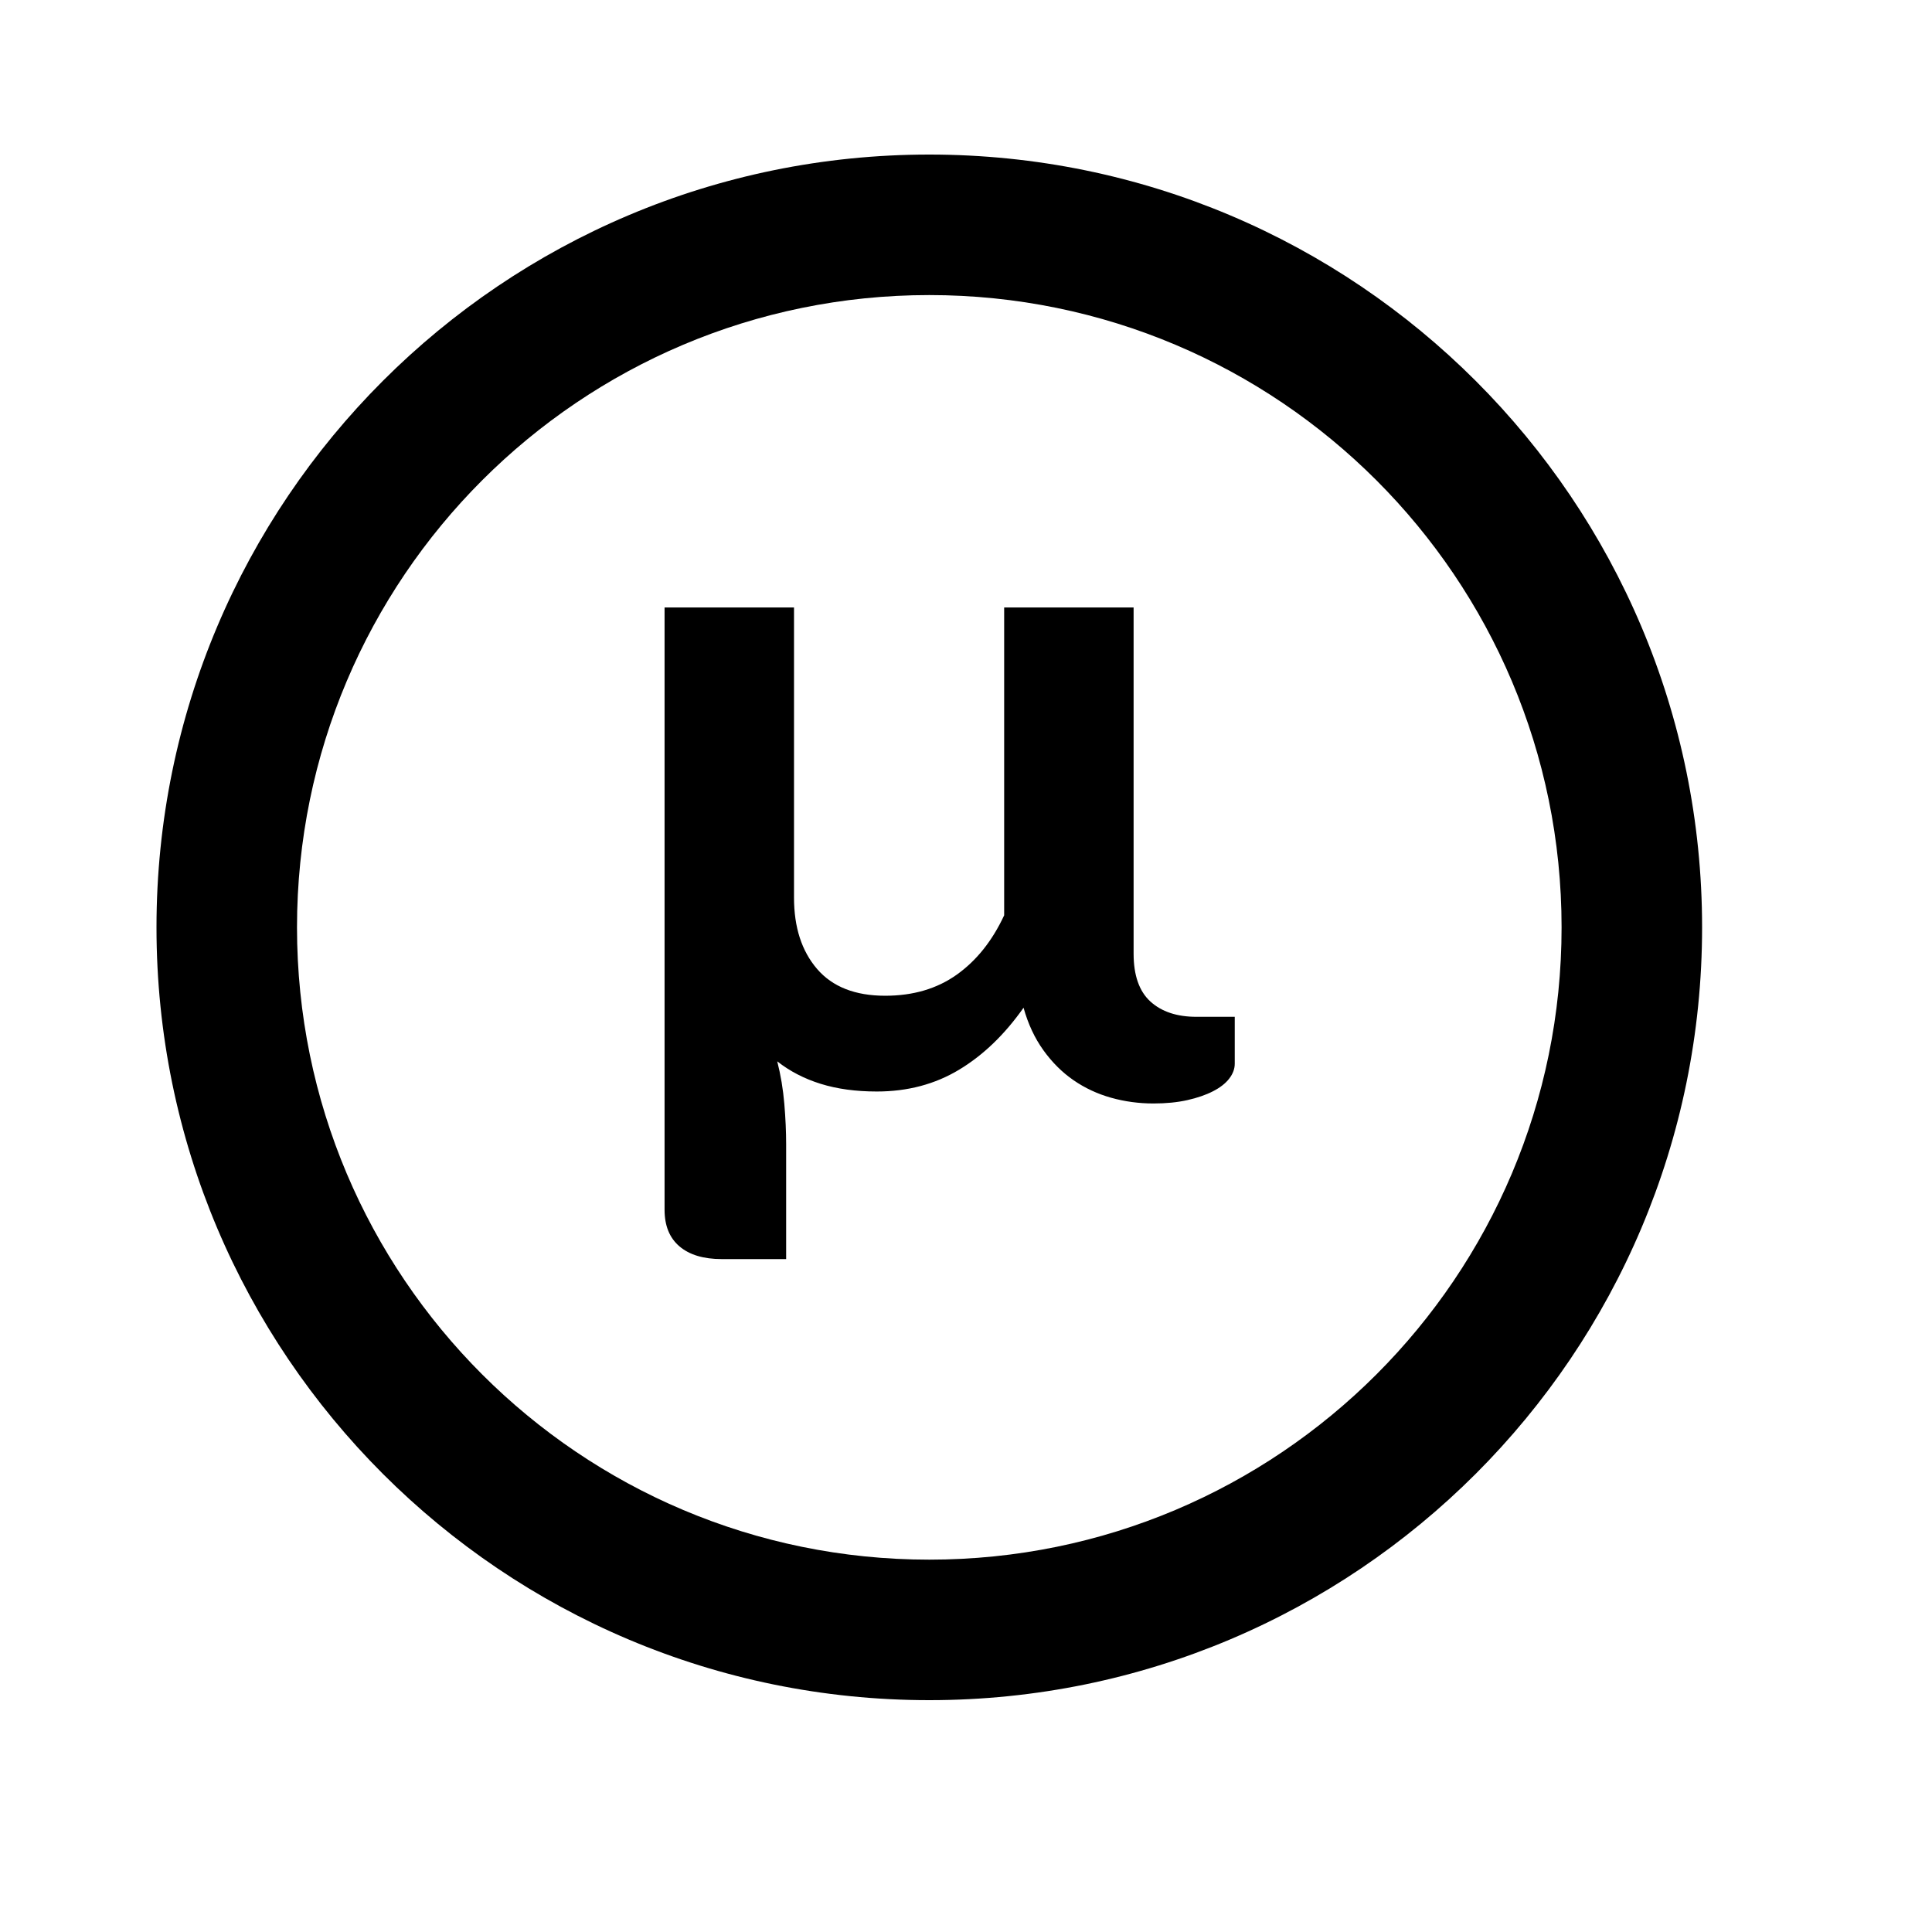
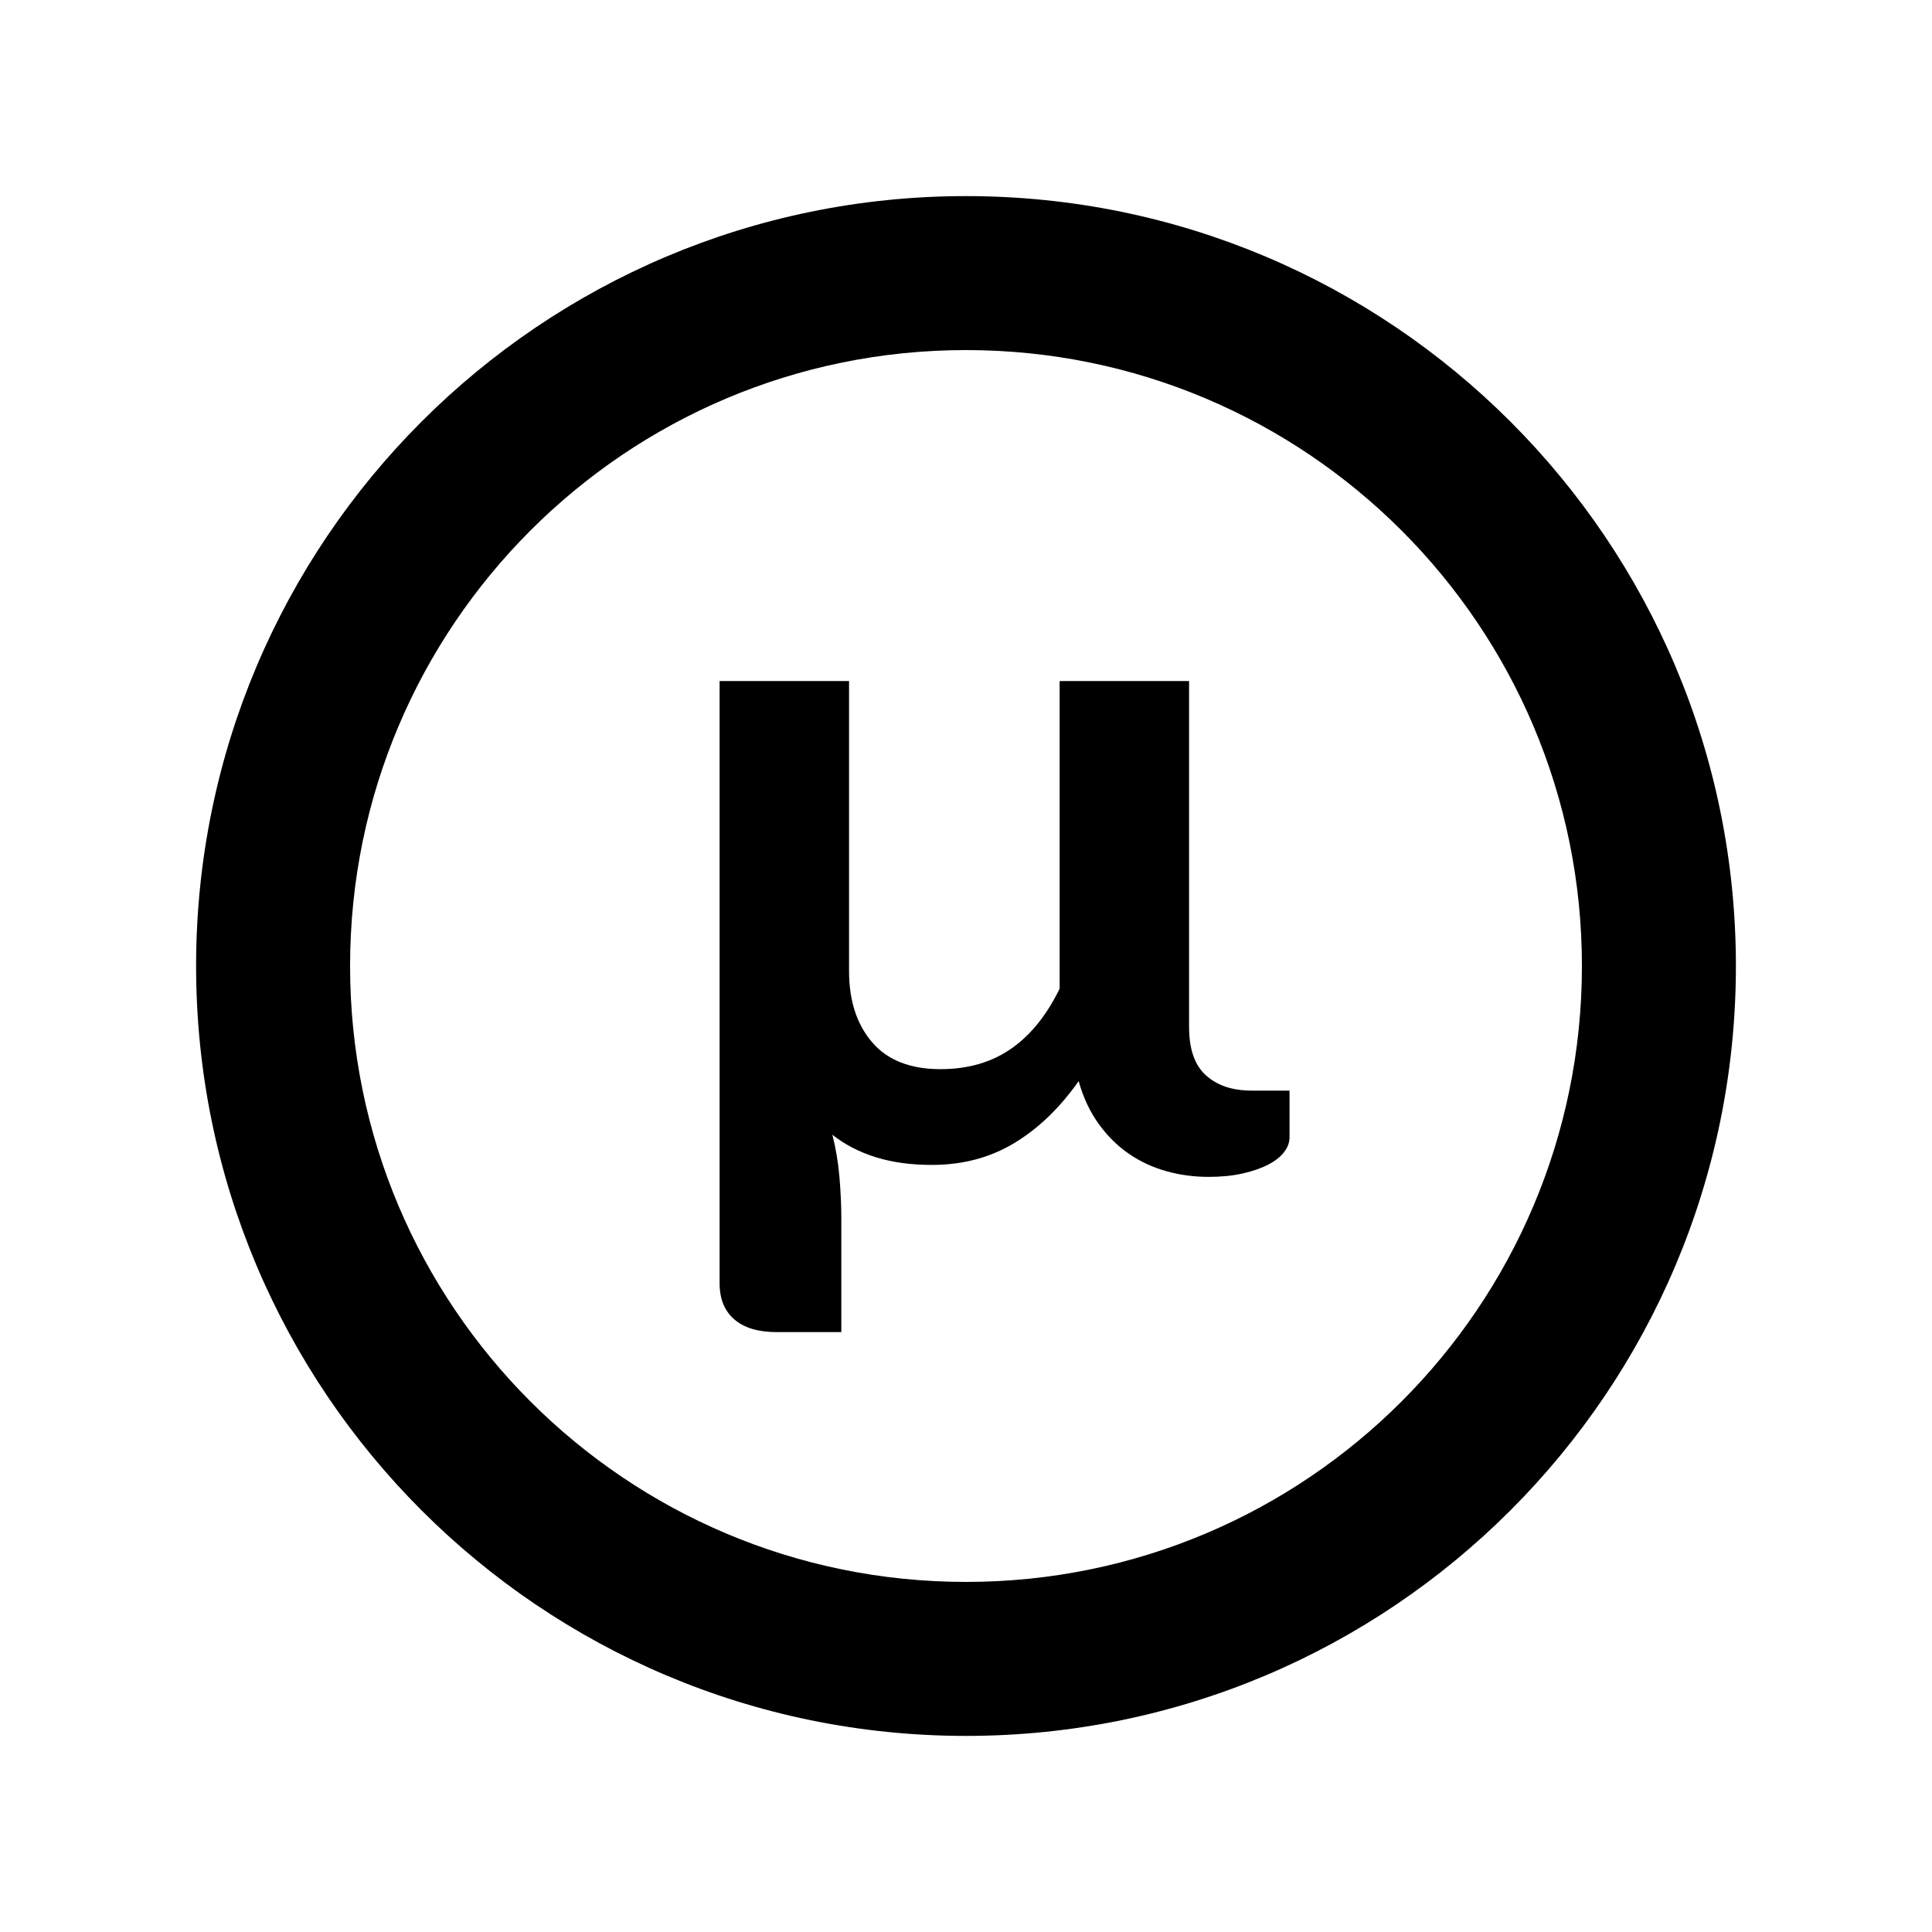
<svg xmlns="http://www.w3.org/2000/svg" viewBox="0 0 2000 2000" version="1.1" height="50pt" width="50pt">
-   <path d="M962 1760c441.828 0 800-358.172 800-800s-358.172-800-800-800-800 358.172-800 800 358.172 800 800 800zm0-145.455c361.495 0 654.545-293.05 654.545-654.545 0-361.495-293.05-654.545-654.545-654.545-361.495 0-654.545 293.05-654.545 654.545 0 361.495 293.05 654.545 654.545 654.545zm316.206-561.942v48.573c0 5.287-1.9 10.409-5.697 15.365-3.797 4.957-9.403 9.335-16.818 13.135-7.414 3.8-16.275 6.856-26.583 9.17-10.307 2.312-21.971 3.469-34.991 3.469-15.19 0-29.838-1.983-43.944-5.948-14.105-3.965-27.035-9.995-38.79-18.09-11.754-8.096-22.152-18.422-31.193-30.979-9.042-12.556-15.914-27.26-20.616-44.112-19.53 27.756-41.773 49.151-66.728 64.186-24.956 15.035-53.347 22.552-85.174 22.552-21.7 0-41.05-2.644-58.049-7.93-16.999-5.287-32.008-13.052-45.028-23.296 3.616 14.209 6.058 28.83 7.324 43.865 1.265 15.034 1.898 28.995 1.898 41.882v118.954H747.09c-18.807 0-33.365-4.378-43.672-13.134-10.308-8.757-15.462-21.396-15.462-37.917v-623.52h134v300.36c0 30.73 7.957 55.347 23.87 73.85 15.914 18.505 39.423 27.757 70.527 27.757 28.934 0 53.618-7.27 74.052-21.808 20.435-14.54 36.8-35.026 49.097-61.46v-318.7h134v358.351c0 22.47 5.787 38.99 17.36 49.565 11.574 10.573 27.488 15.86 47.741 15.86h39.604z" stroke="none" stroke-width="1" fill-rule="evenodd" />
+   <g stroke="none" stroke-width="1" fill-rule="evenodd" transform="translate(40 40)">
+     <path d="M960 1597.6c-352.141 0-637.6-285.459-637.6-637.6S607.859 322.4 960 322.4s637.6 285.459 637.6 637.6-285.459 637.6-637.6 637.6M960 163c-440.183 0-797 356.817-797 797s356.817 797 797 797 797-356.817 797-797-356.817-797-797-797" />
+     <path d="M1208.1 1072.931c-11.574-10.574-17.171-27.295-17.171-49.764V664.991h-134v318.524c-13 26.435-28.852 46.921-49.287 61.46-20.435 14.54-45.214 21.81-74.148 21.81-31.104 0-54.697-9.253-70.61-27.758-15.914-18.504-23.955-43.12-23.955-73.85V664.99h-134v623.346c0 16.521 5.19 28.962 15.499 37.718 10.307 8.756 24.9 12.936 43.708 12.936h66.793v-118.558c0-12.887-.665-26.847-1.931-41.882-1.266-15.034-3.723-29.656-7.34-43.864 13.02 10.243 28.022 18.008 45.02 23.295 16.999 5.288 36.345 7.93 58.045 7.93 31.828 0 60.217-7.517 85.173-22.552 24.955-15.034 47.196-36.429 66.726-64.184 4.702 16.851 11.574 31.555 20.616 44.111 9.04 12.556 19.439 22.882 31.194 30.978 11.754 8.095 24.683 14.125 38.789 18.091 14.106 3.966 28.753 5.947 43.943 5.947 13.02 0 24.685-1.156 34.99-3.469 10.31-2.313 19.17-5.37 26.584-9.169 7.415-3.8 12.86-8.179 16.656-13.135 3.798-4.956 5.535-10.078 5.535-15.365v-48.174h-39.28c-20.252 0-35.976-5.486-47.55-16.06" />
+   </g>
</svg>
